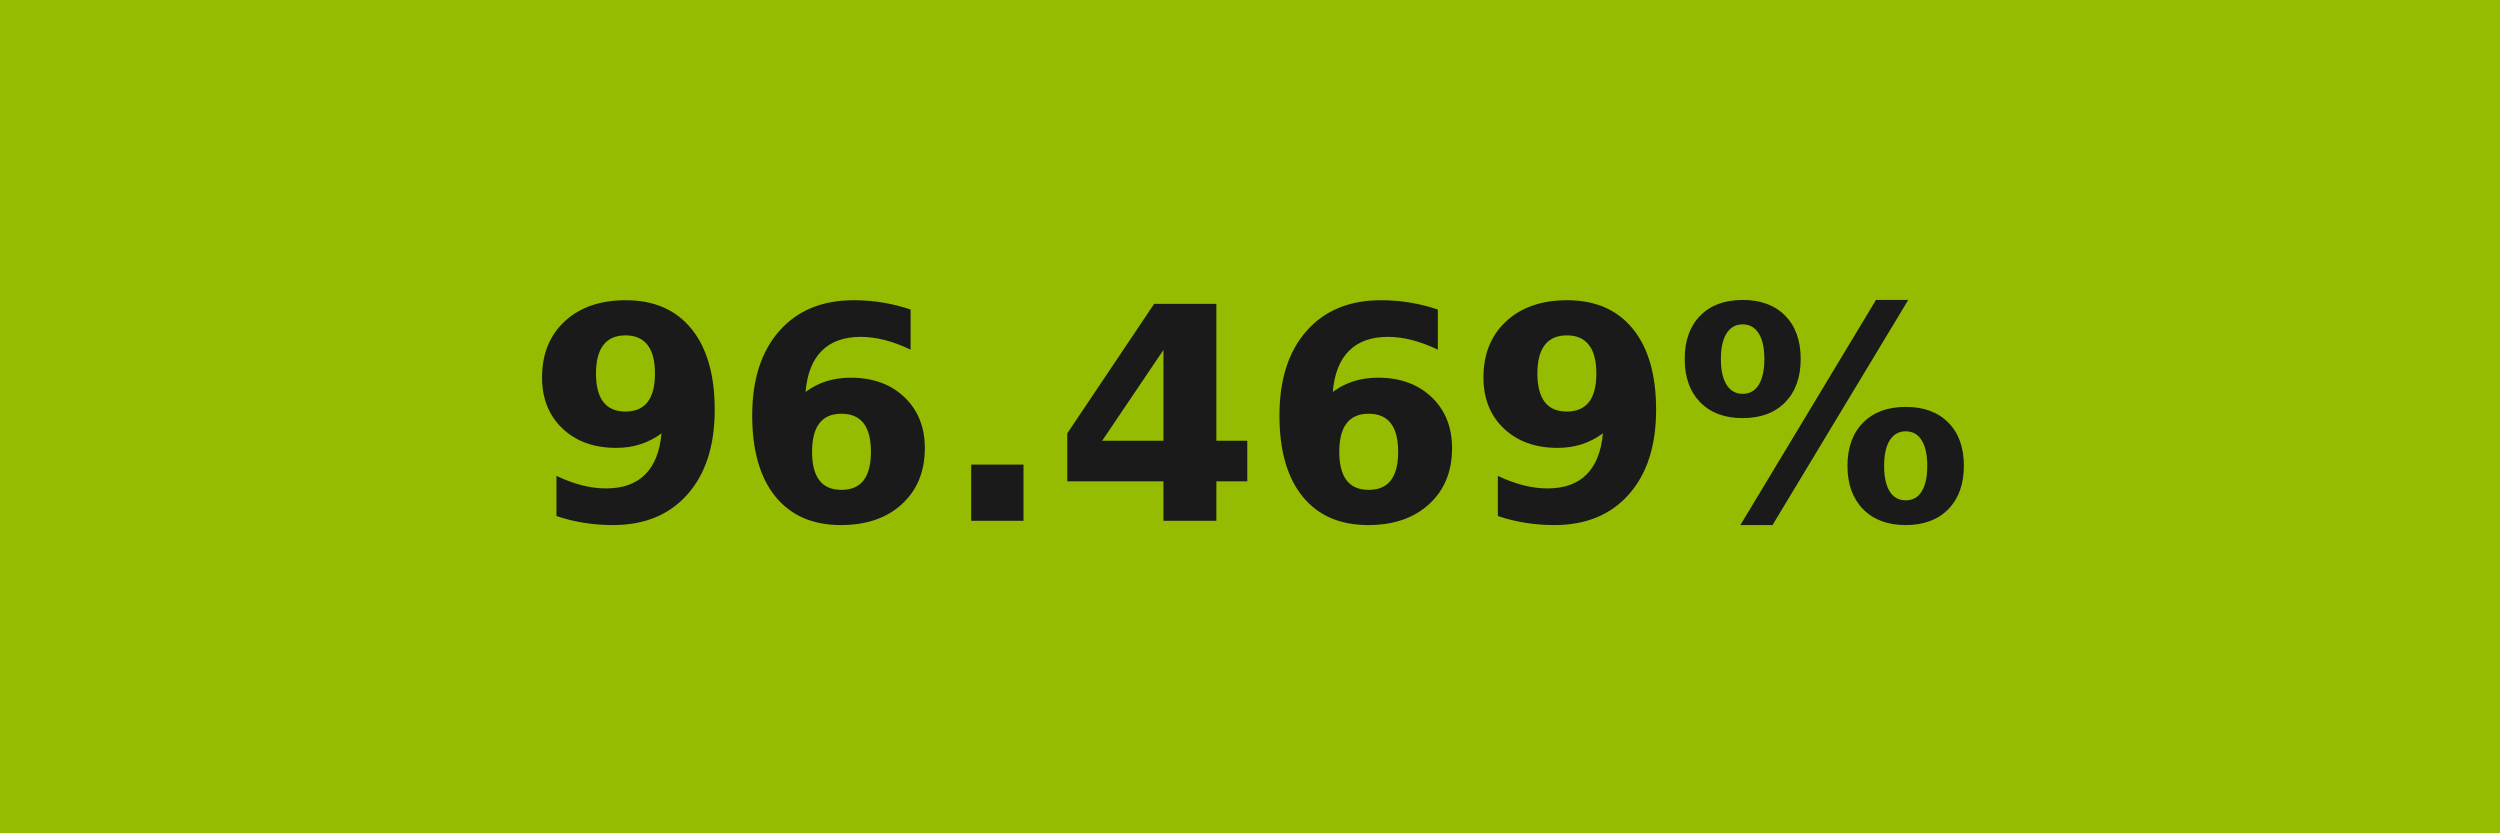
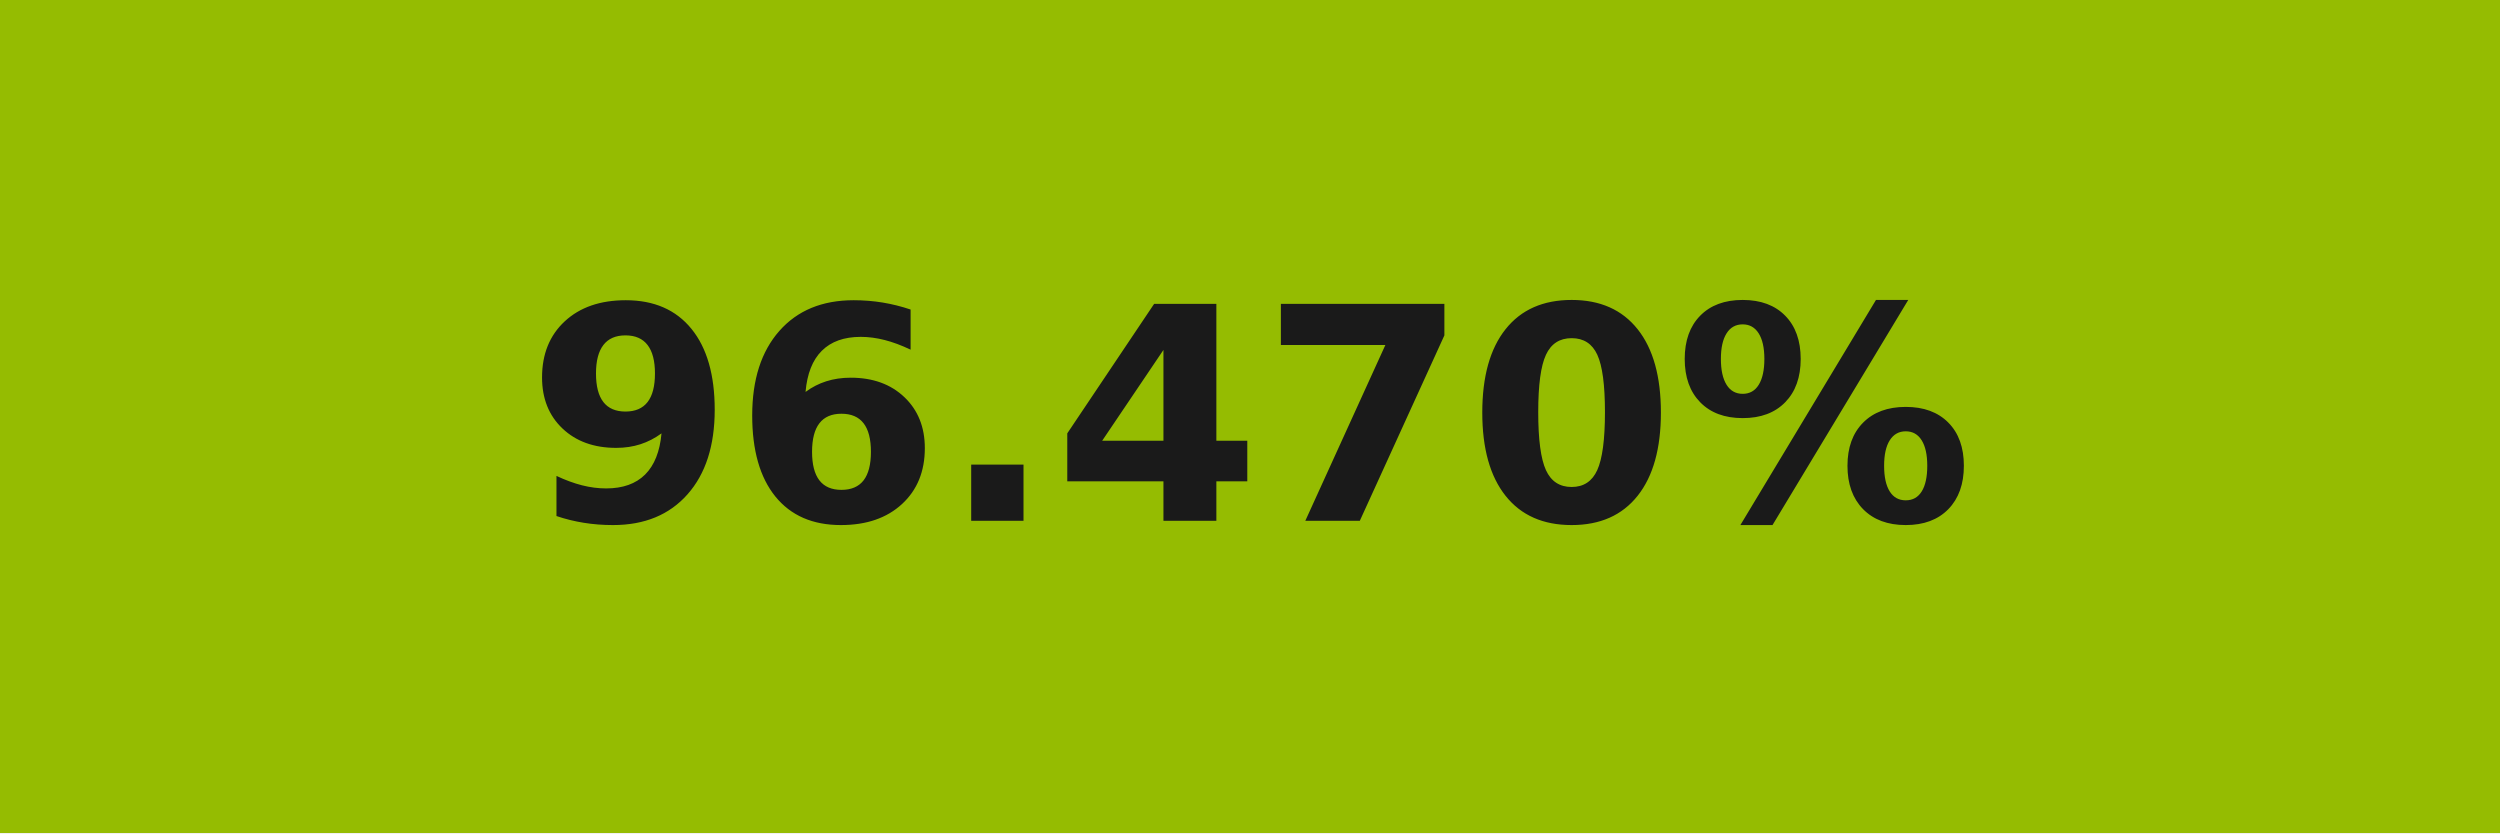
- <svg xmlns="http://www.w3.org/2000/svg" width="84" height="28" role="img" aria-label="96.469%">
+ <svg xmlns="http://www.w3.org/2000/svg" width="84" height="28" role="img" aria-label="96.470%">
  <g shape-rendering="crispEdges">
    <rect width="84" height="28" fill="#95bc01" />
  </g>
  <g fill="#fff" text-anchor="middle" font-family="Verdana,Geneva,DejaVu Sans,sans-serif" text-rendering="geometricPrecision" font-size="100">
-     <text transform="scale(.1)" x="420" y="175" textLength="597.5" fill="#1a1a1a" font-weight="bold">96.469%</text>
+     <text transform="scale(.1)" x="420" y="175" textLength="597.5" fill="#1a1a1a" font-weight="bold">96.470%</text>
  </g>
</svg>
